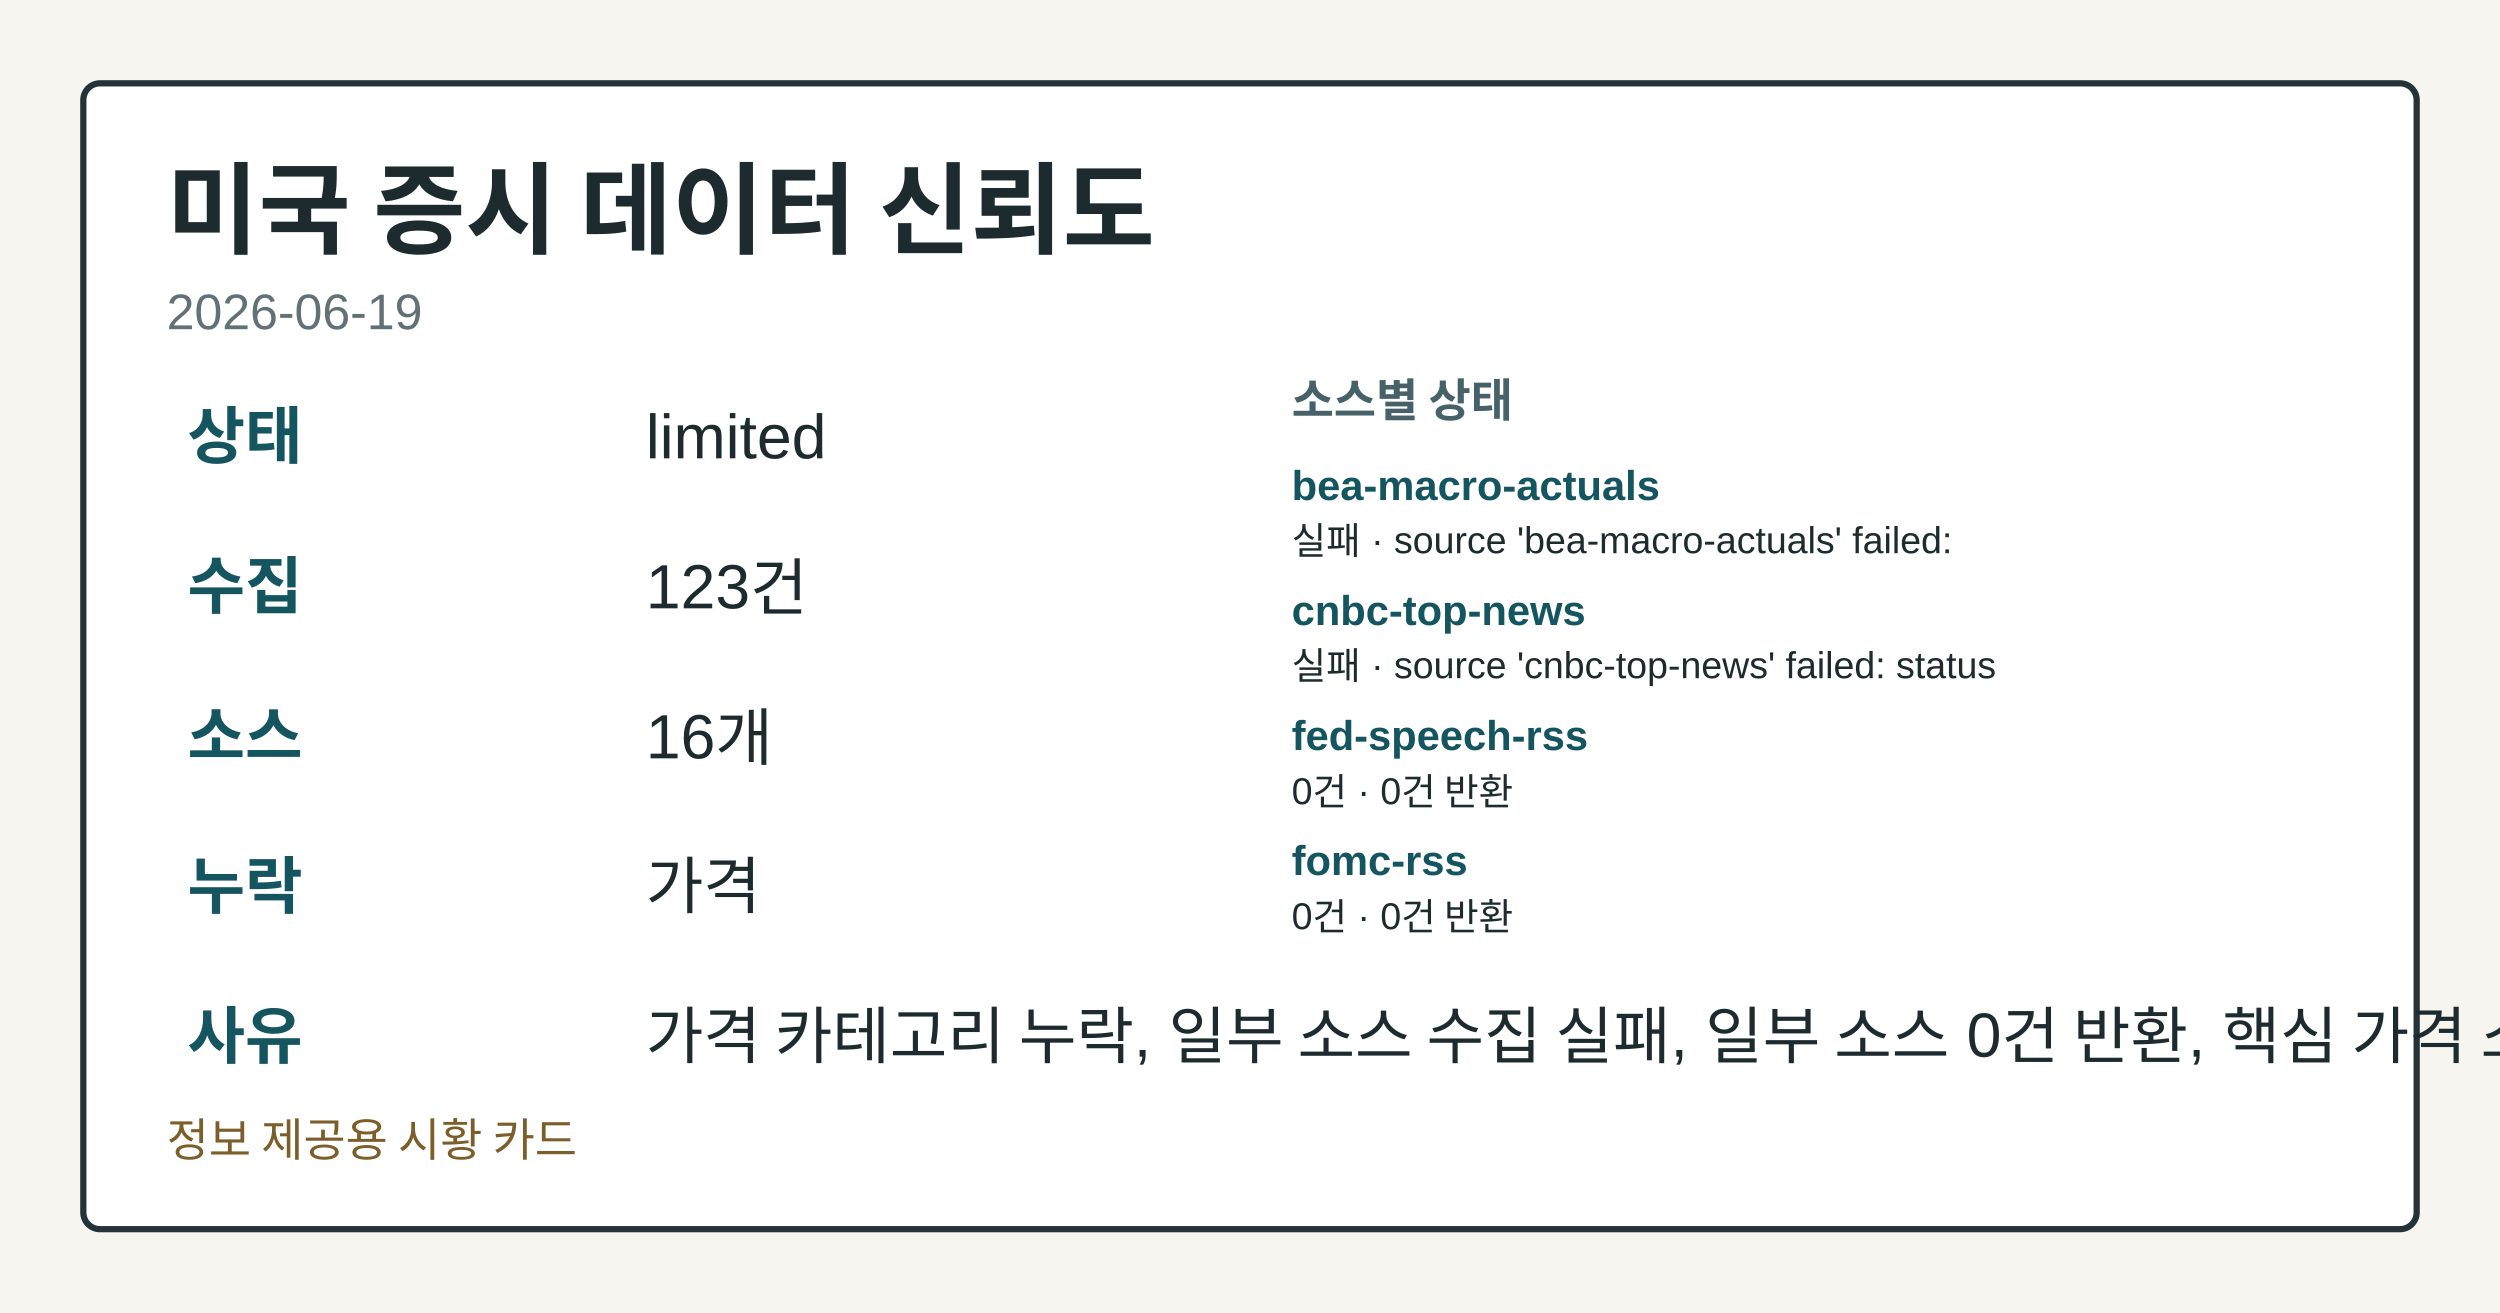
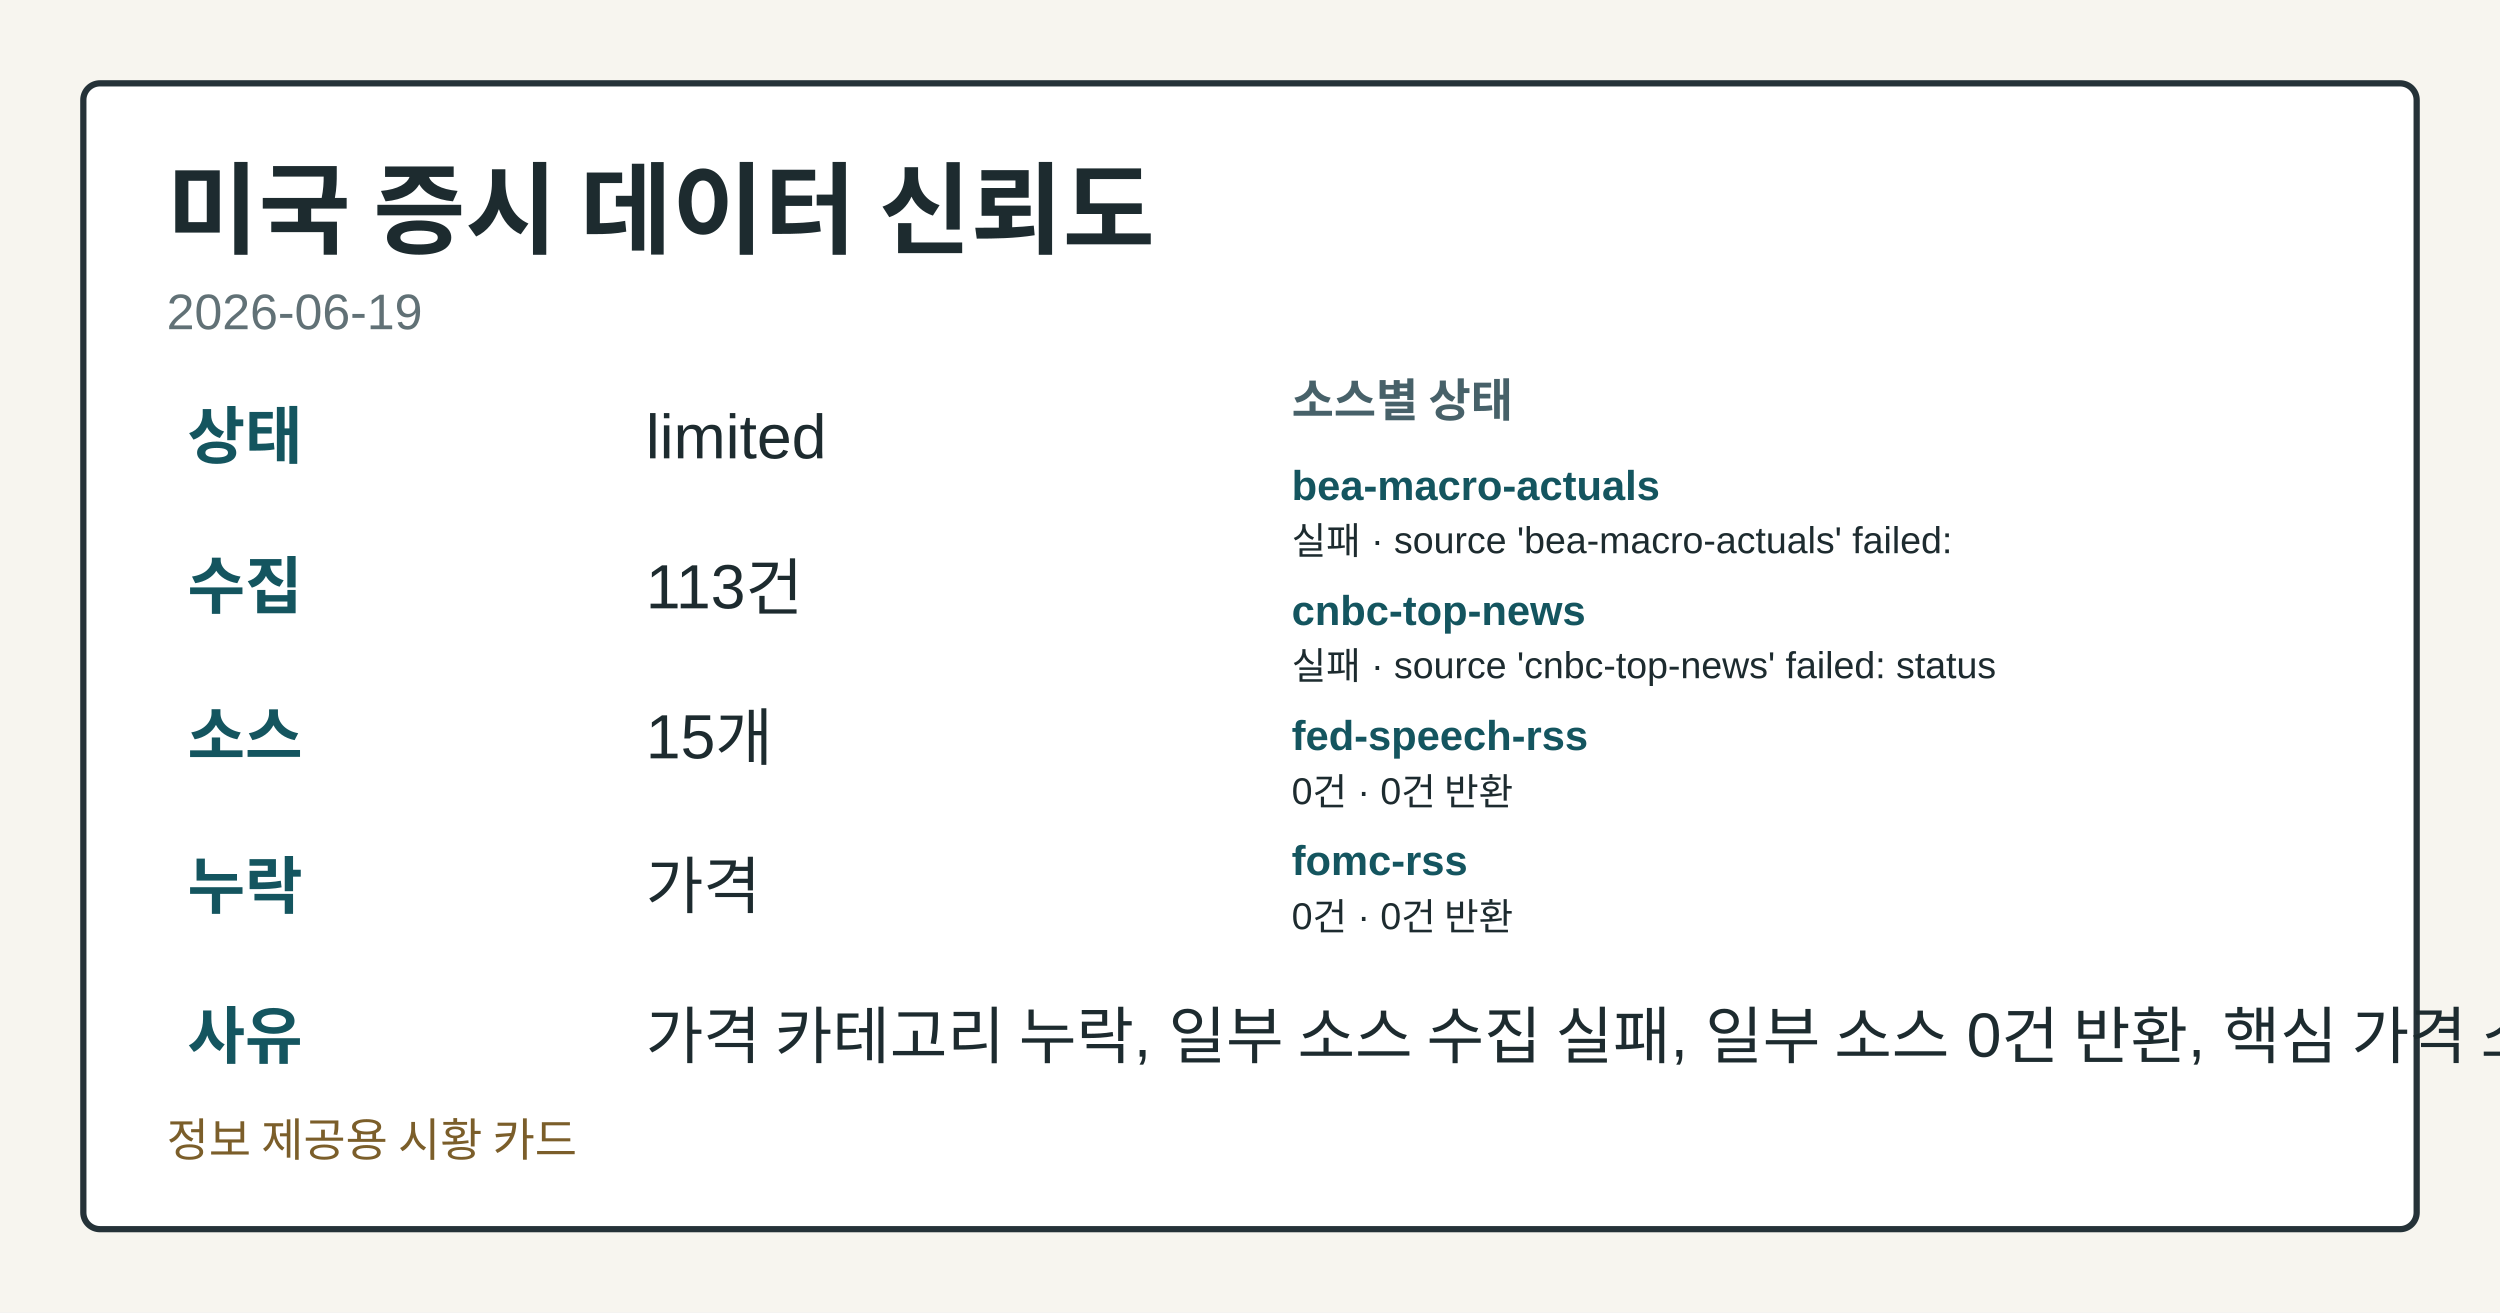
<svg xmlns="http://www.w3.org/2000/svg" width="1200" height="630" viewBox="0 0 1200 630" role="img" aria-label="미국 증시 데이터 신뢰도">
  <style>.card-bg{fill:#f7f5ef;}.card-frame{fill:#ffffff;stroke:#253238;}.card-title{fill:#1d2b2f;}.card-subtitle{fill:#617176;}.card-label{fill:#476169;}.card-emphasis{fill:#14555f;}.card-text{fill:#1d2b2f;}.card-disclaimer{fill:#7b5e2a;}@media (prefers-color-scheme: dark){.card-bg{fill:#0f1417;}.card-frame{fill:#1a2026;stroke:#9fb1ba;}.card-title{fill:#f4f6f8;}.card-subtitle{fill:#bfcdd4;}.card-label{fill:#a8c0c8;}.card-emphasis{fill:#7adfe8;}.card-text{fill:#e8eef1;}.card-disclaimer{fill:#e2c489;}}</style>
  <rect class="card-bg" width="1200" height="630" />
  <rect class="card-frame" x="40" y="40" width="1120" height="550" rx="8" stroke-width="3" />
  <text class="card-title" x="80" y="118" font-family="&quot;Noto Sans KR&quot;, Arial, sans-serif" font-size="48" font-weight="700">미국 증시 데이터 신뢰도</text>
  <text class="card-subtitle" x="80" y="158" font-family="&quot;Noto Sans KR&quot;, Arial, sans-serif" font-size="24">2026-06-19</text>
  <text class="card-emphasis" x="90" y="220" font-family="&quot;Noto Sans KR&quot;, Arial, sans-serif" font-size="30" font-weight="700">상태</text>
  <text class="card-text" x="310" y="220" font-family="&quot;Noto Sans KR&quot;, Arial, sans-serif" font-size="30">limited</text>
  <text class="card-emphasis" x="90" y="292" font-family="&quot;Noto Sans KR&quot;, Arial, sans-serif" font-size="30" font-weight="700">수집</text>
-   <text class="card-text" x="310" y="292" font-family="&quot;Noto Sans KR&quot;, Arial, sans-serif" font-size="30">123건</text>
+   <text class="card-text" x="310" y="292" font-family="&quot;Noto Sans KR&quot;, Arial, sans-serif" font-size="30">113건</text>
  <text class="card-emphasis" x="90" y="364" font-family="&quot;Noto Sans KR&quot;, Arial, sans-serif" font-size="30" font-weight="700">소스</text>
-   <text class="card-text" x="310" y="364" font-family="&quot;Noto Sans KR&quot;, Arial, sans-serif" font-size="30">16개</text>
+   <text class="card-text" x="310" y="364" font-family="&quot;Noto Sans KR&quot;, Arial, sans-serif" font-size="30">15개</text>
  <text class="card-emphasis" x="90" y="436" font-family="&quot;Noto Sans KR&quot;, Arial, sans-serif" font-size="30" font-weight="700">누락</text>
  <text class="card-text" x="310" y="436" font-family="&quot;Noto Sans KR&quot;, Arial, sans-serif" font-size="30">가격</text>
  <text class="card-emphasis" x="90" y="508" font-family="&quot;Noto Sans KR&quot;, Arial, sans-serif" font-size="30" font-weight="700">사유</text>
  <text class="card-text" x="310" y="508" font-family="&quot;Noto Sans KR&quot;, Arial, sans-serif" font-size="30">가격 카테고리 누락, 일부 소스 수집 실패, 일부 소스 0건 반환, 핵심 가격 소스 0건</text>
  <text class="card-label" x="620" y="200" font-family="&quot;Noto Sans KR&quot;, Arial, sans-serif" font-size="22" font-weight="700">소스별 상태</text>
  <text class="card-emphasis" x="620" y="240" font-family="&quot;Noto Sans KR&quot;, Arial, sans-serif" font-size="20" font-weight="700">bea-macro-actuals</text>
  <text class="card-text" x="620" y="266" font-family="&quot;Noto Sans KR&quot;, Arial, sans-serif" font-size="18">실패 · source 'bea-macro-actuals' failed:</text>
  <text class="card-emphasis" x="620" y="300" font-family="&quot;Noto Sans KR&quot;, Arial, sans-serif" font-size="20" font-weight="700">cnbc-top-news</text>
  <text class="card-text" x="620" y="326" font-family="&quot;Noto Sans KR&quot;, Arial, sans-serif" font-size="18">실패 · source 'cnbc-top-news' failed: status</text>
  <text class="card-emphasis" x="620" y="360" font-family="&quot;Noto Sans KR&quot;, Arial, sans-serif" font-size="20" font-weight="700">fed-speech-rss</text>
  <text class="card-text" x="620" y="386" font-family="&quot;Noto Sans KR&quot;, Arial, sans-serif" font-size="18">0건 · 0건 반환</text>
  <text class="card-emphasis" x="620" y="420" font-family="&quot;Noto Sans KR&quot;, Arial, sans-serif" font-size="20" font-weight="700">fomc-rss</text>
  <text class="card-text" x="620" y="446" font-family="&quot;Noto Sans KR&quot;, Arial, sans-serif" font-size="18">0건 · 0건 반환</text>
  <text class="card-disclaimer" x="80" y="555" font-family="&quot;Noto Sans KR&quot;, Arial, sans-serif" font-size="22">정보 제공용 시황 카드</text>
</svg>
